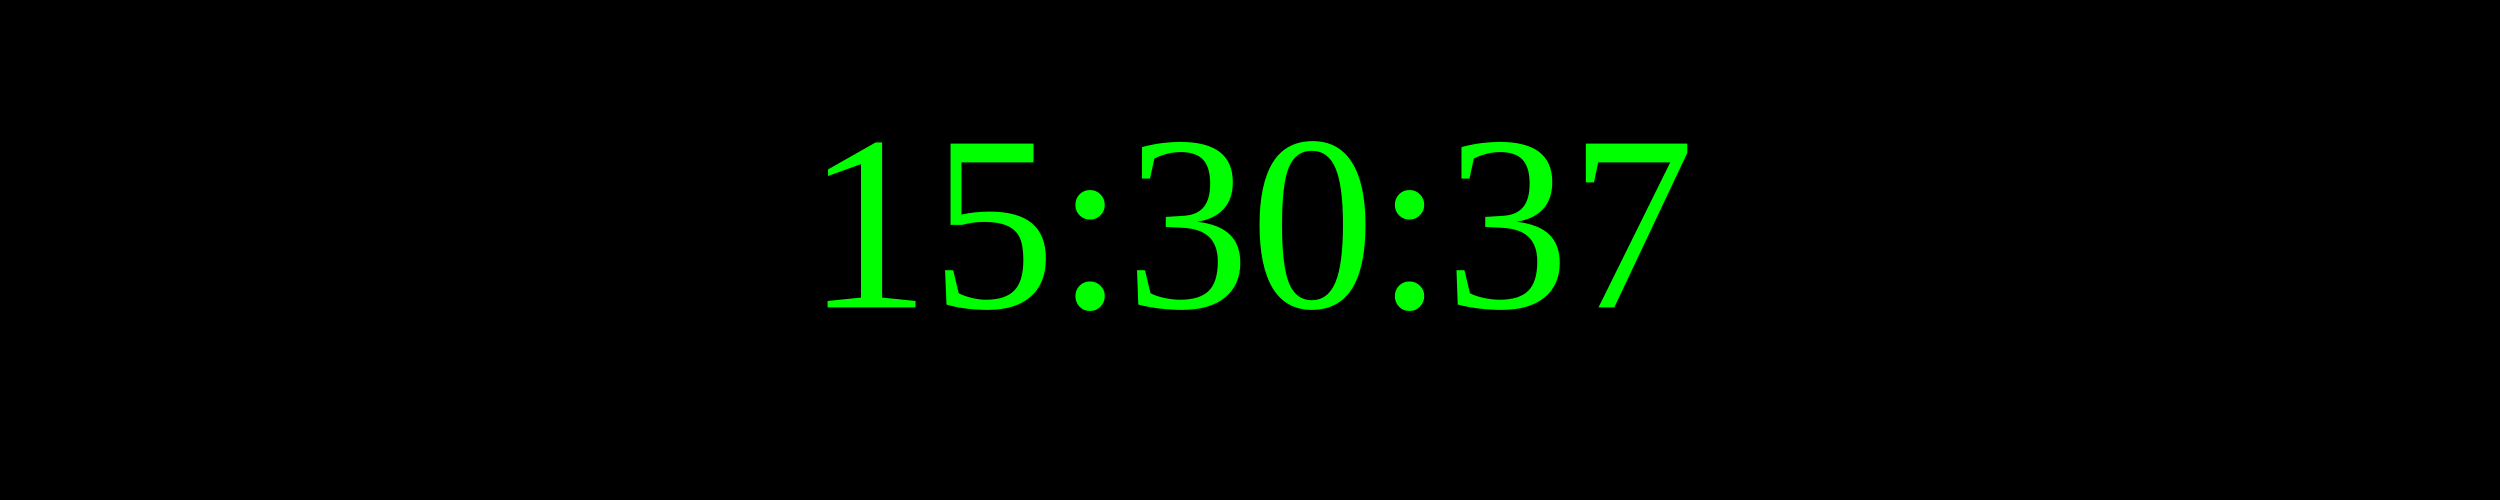
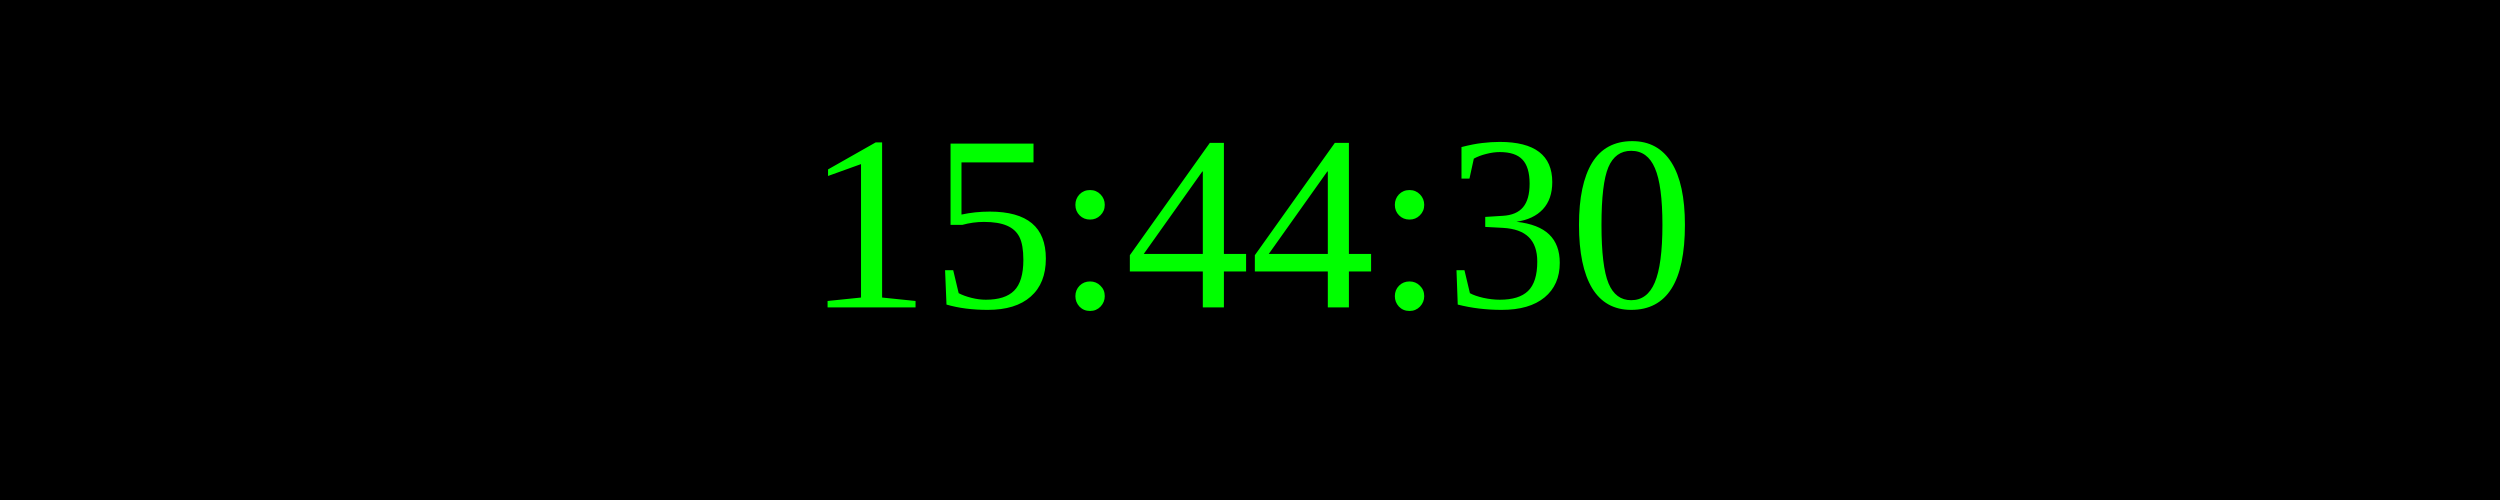
<svg xmlns="http://www.w3.org/2000/svg" width="250" height="50">
  <rect width="100%" height="100%" fill="black" />
  <text x="50%" y="50%" font-size="25" fill="lime" text-anchor="middle" dominant-baseline="middle">
- 15:30:37
+ 15:44:30
</text>
</svg>
